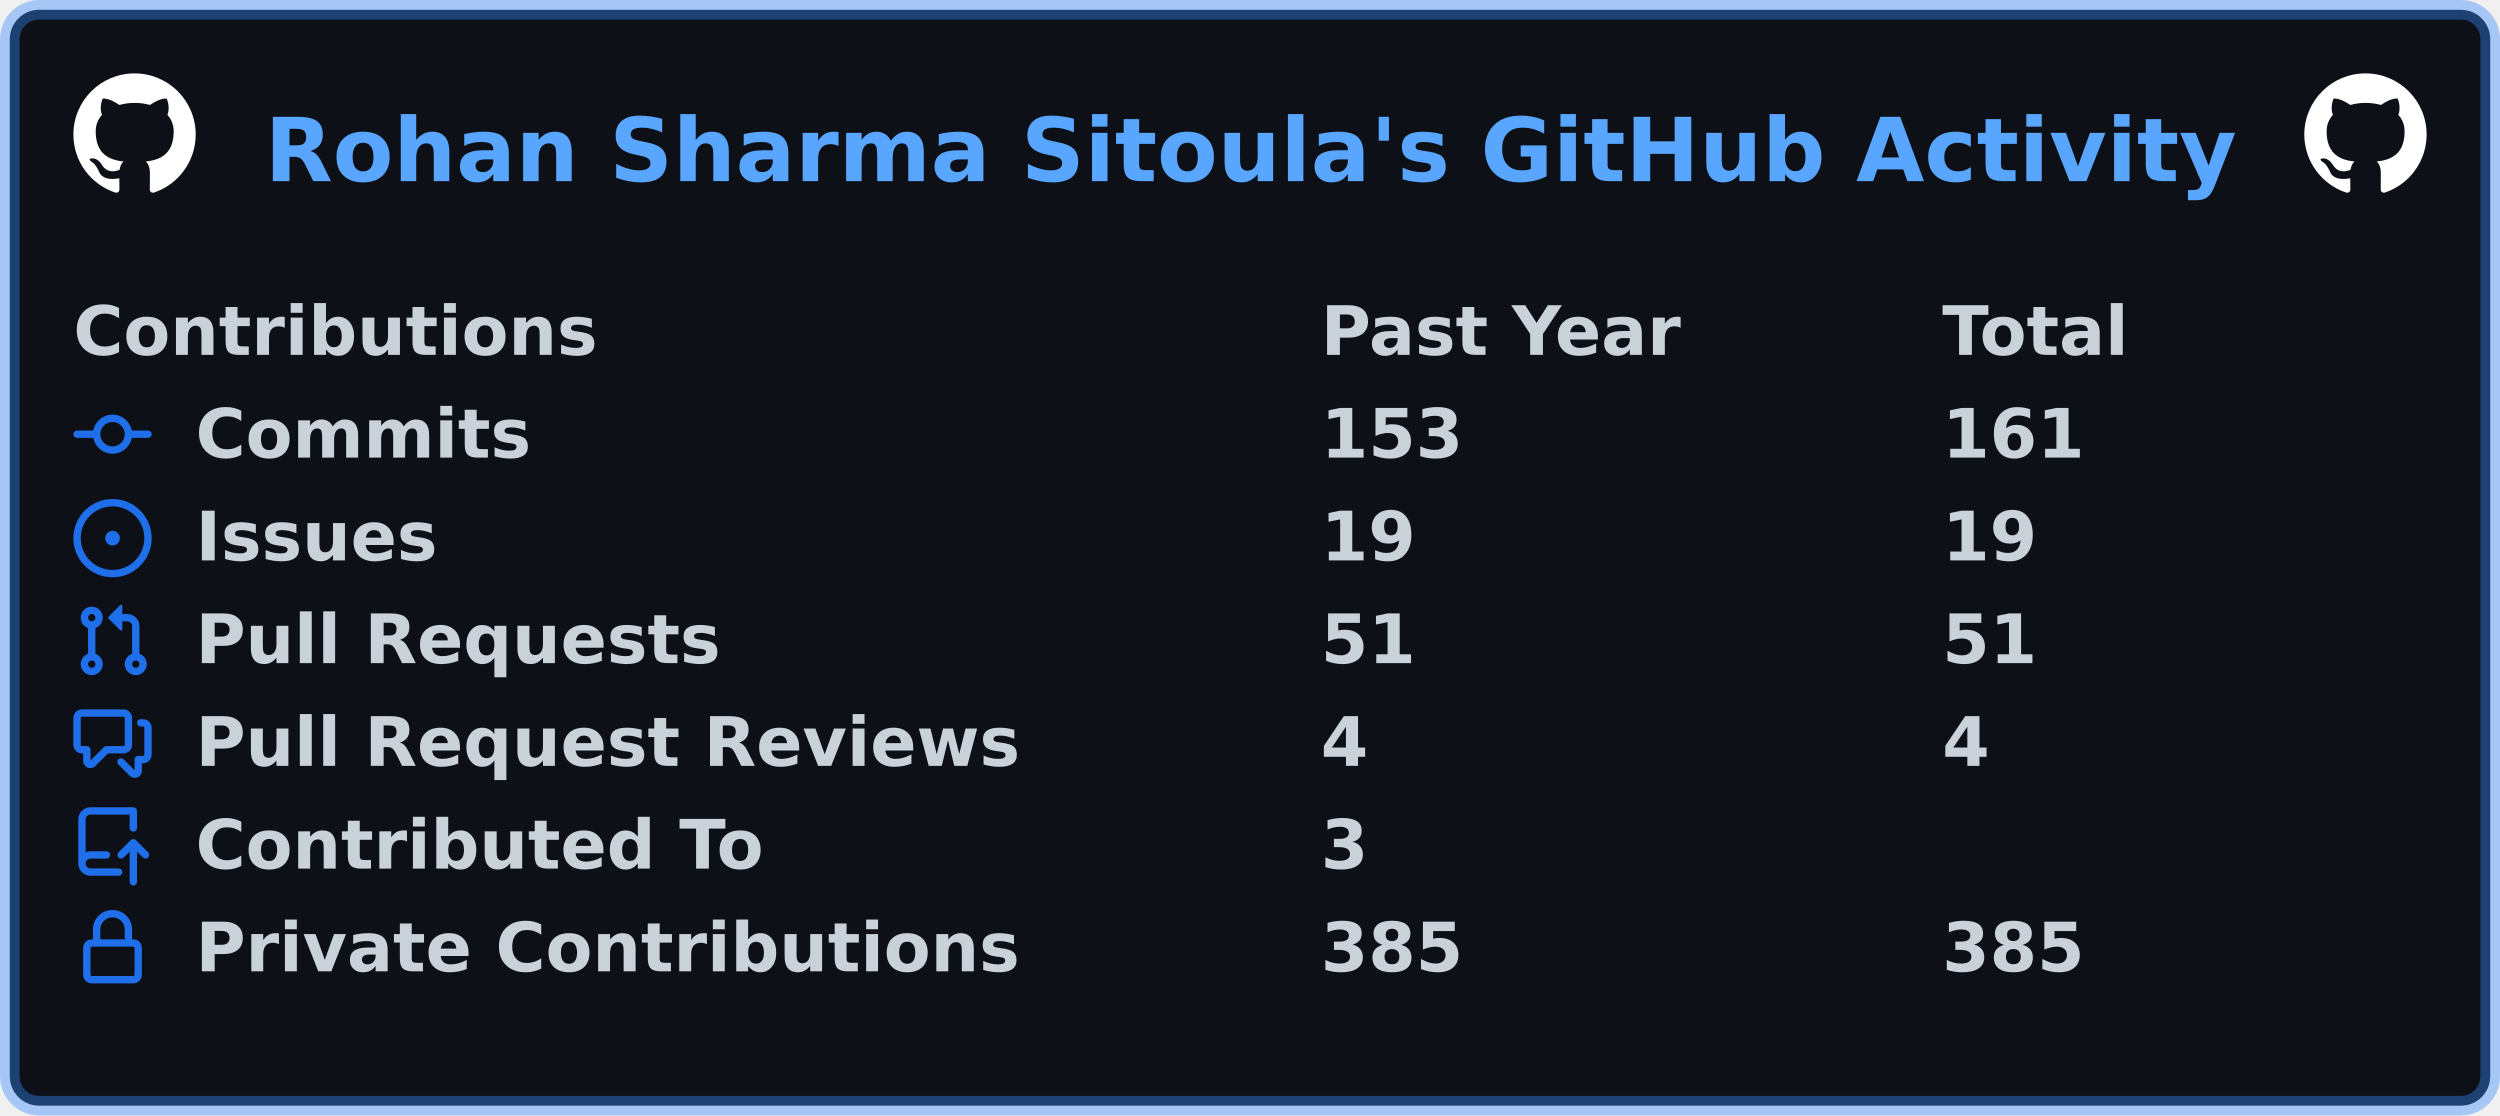
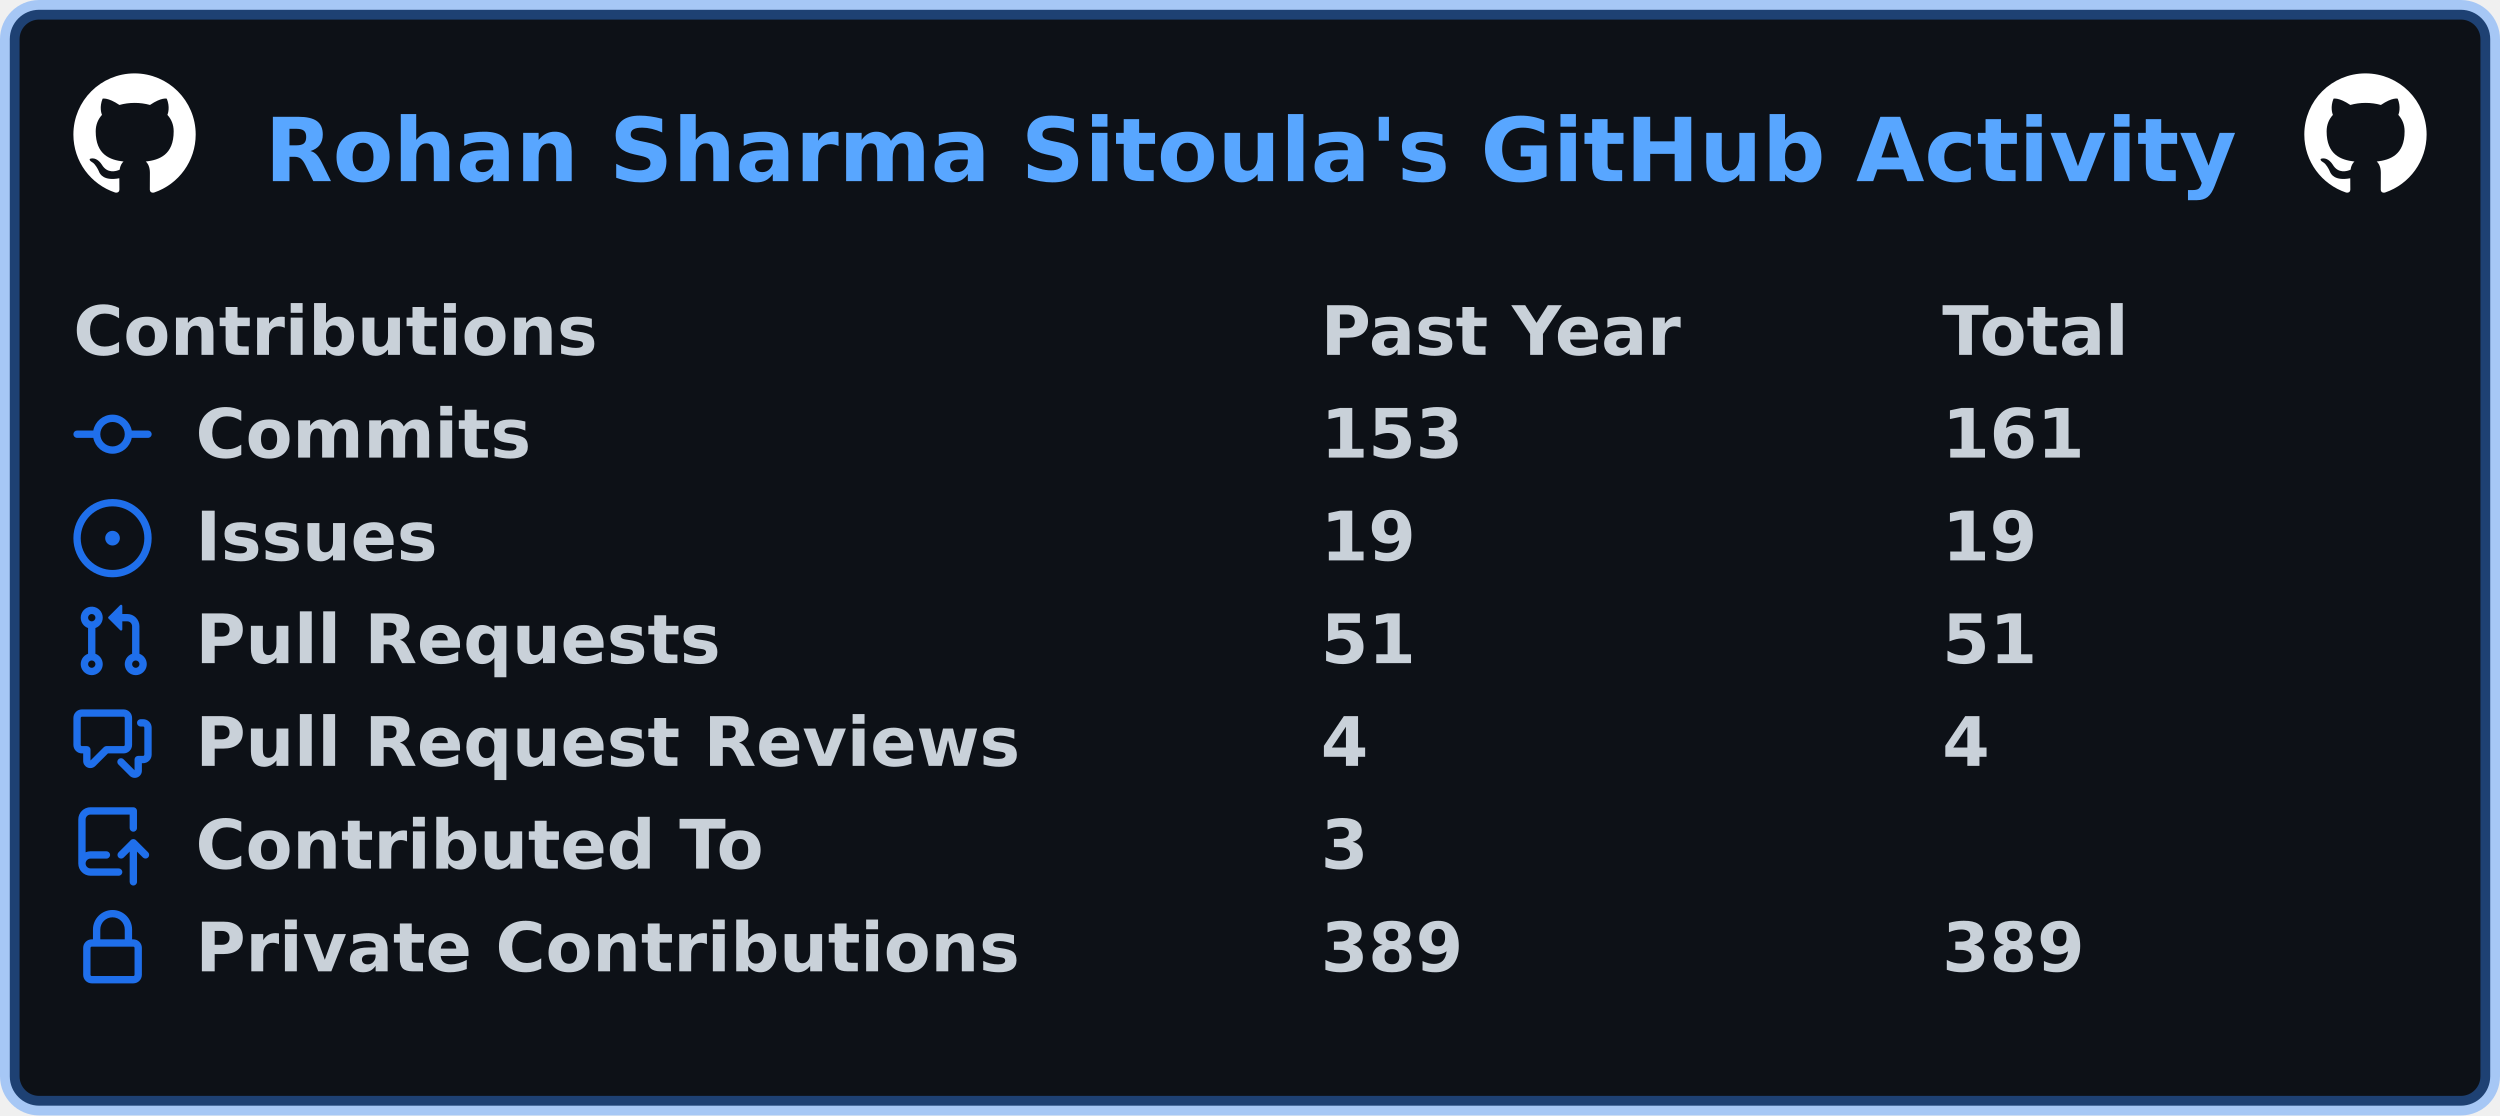
<svg xmlns="http://www.w3.org/2000/svg" width="511" height="228" viewBox="0 0 511 228" lang="en" xml:lang="en">
  <rect x="2" y="2" stroke-width="4" rx="6" width="507" height="224" stroke="rgba(56,139,253,0.4)" fill="#0d1117" />
  <g font-weight="600" font-size="110pt" font-family="Verdana,Geneva,DejaVu Sans,sans-serif" text-rendering="geometricPrecision">
    <text x="440" y="301" lengthAdjust="spacingAndGlyphs" textLength="3266" transform="scale(0.123)" fill="#58a6ff">Rohan Sharma Sitoula's GitHub Activity</text>
    <svg x="15" y="15" width="25" height="25" viewBox="0 0 16 16">
      <path fill="#ffffff" fill-rule="evenodd" d="M8 0C3.58 0 0 3.58 0 8c0 3.54 2.29 6.53 5.47 7.59.4.07.55-.17.55-.38 0-.19-.01-.82-.01-1.49-2.01.37-2.53-.49-2.69-.94-.09-.23-.48-.94-.82-1.13-.28-.15-.68-.52-.01-.53.63-.01 1.08.58 1.23.82.72 1.21 1.87.87 2.33.66.07-.52.28-.87.51-1.07-1.78-.2-3.64-.89-3.64-3.95 0-.87.31-1.59.82-2.15-.08-.2-.36-1.02.08-2.12 0 0 .67-.21 2.2.82.64-.18 1.32-.27 2-.27.68 0 1.36.09 2 .27 1.53-1.04 2.2-.82 2.2-.82.44 1.1.16 1.92.08 2.12.51.56.82 1.27.82 2.15 0 3.07-1.87 3.75-3.65 3.95.29.25.54.73.54 1.48 0 1.07-.01 1.93-.01 2.2 0 .21.15.46.55.38A8.013 8.013 0 0016 8c0-4.42-3.58-8-8-8z" />
    </svg>
    <svg x="471" y="15" width="25" height="25" viewBox="0 0 16 16">
      <path fill="#ffffff" fill-rule="evenodd" d="M8 0C3.58 0 0 3.58 0 8c0 3.54 2.29 6.53 5.47 7.59.4.07.55-.17.55-.38 0-.19-.01-.82-.01-1.49-2.01.37-2.53-.49-2.69-.94-.09-.23-.48-.94-.82-1.13-.28-.15-.68-.52-.01-.53.63-.01 1.08.58 1.23.82.72 1.21 1.87.87 2.33.66.07-.52.28-.87.51-1.07-1.78-.2-3.64-.89-3.64-3.95 0-.87.31-1.59.82-2.15-.08-.2-.36-1.02.08-2.12 0 0 .67-.21 2.2.82.64-.18 1.32-.27 2-.27.68 0 1.36.09 2 .27 1.53-1.04 2.2-.82 2.2-.82.44 1.1.16 1.92.08 2.12.51.56.82 1.27.82 2.15 0 3.07-1.87 3.75-3.65 3.95.29.25.54.73.54 1.48 0 1.07-.01 1.93-.01 2.2 0 .21.15.46.55.38A8.013 8.013 0 0016 8c0-4.42-3.58-8-8-8z" />
    </svg>
    <g transform="translate(0, 60)" fill="#c9d1d9">
      <g transform="translate(15, 0)">
        <g transform="scale(0.095)">
          <text x="0" y="132" textLength="1112" lengthAdjust="spacingAndGlyphs">Contributions</text>
          <text x="2684" y="132" textLength="774" lengthAdjust="spacingAndGlyphs">Past Year</text>
          <text x="4021" y="132" textLength="414" lengthAdjust="spacingAndGlyphs">Total</text>
        </g>
      </g>
      <g transform="translate(15, 21)">
        <path fill="#1f6feb" fill-rule="evenodd" d="M10.5 7.75a2.5 2.5 0 11-5 0 2.5 2.5 0 015 0zm1.43.75a4.002 4.002 0 01-7.86 0H.75a.75.75 0 110-1.5h3.32a4.001 4.001 0 017.86 0h3.32a.75.75 0 110 1.5h-3.32z" />
        <g transform="scale(0.095)">
          <text lengthAdjust="spacingAndGlyphs" textLength="734" x="263" y="132">Commits</text>
          <text lengthAdjust="spacingAndGlyphs" textLength="315" x="2684" y="132">153</text>
          <text lengthAdjust="spacingAndGlyphs" textLength="315" x="4021" y="132">161</text>
        </g>
      </g>
      <g transform="translate(15, 42)">
        <path fill="#1f6feb" d="M8 9.5a1.5 1.5 0 100-3 1.5 1.5 0 000 3z" />
        <path fill="#1f6feb" fill-rule="evenodd" d="M8 0a8 8 0 100 16A8 8 0 008 0zM1.5 8a6.5 6.5 0 1113 0 6.5 6.5 0 01-13 0z" />
        <g transform="scale(0.095)">
          <text lengthAdjust="spacingAndGlyphs" textLength="512" x="263" y="132">Issues</text>
          <text lengthAdjust="spacingAndGlyphs" textLength="210" x="2684" y="132">19</text>
          <text lengthAdjust="spacingAndGlyphs" textLength="210" x="4021" y="132">19</text>
        </g>
      </g>
      <g transform="translate(15, 63)">
        <path fill="#1f6feb" fill-rule="evenodd" d="M7.177 3.073L9.573.677A.25.25 0 0110 .854v4.792a.25.25 0 01-.427.177L7.177 3.427a.25.25 0 010-.354zM3.75 2.5a.75.75 0 100 1.5.75.75 0 000-1.5zm-2.25.75a2.25 2.25 0 113 2.122v5.256a2.251 2.251 0 11-1.5 0V5.372A2.25 2.25 0 011.5 3.25zM11 2.5h-1V4h1a1 1 0 011 1v5.628a2.251 2.251 0 101.5 0V5A2.5 2.5 0 0011 2.5zm1 10.25a.75.75 0 111.5 0 .75.75 0 01-1.5 0zM3.75 12a.75.75 0 100 1.5.75.75 0 000-1.5z" />
        <g transform="scale(0.095)">
          <text lengthAdjust="spacingAndGlyphs" textLength="1113" x="263" y="132">Pull Requests</text>
          <text lengthAdjust="spacingAndGlyphs" textLength="210" x="2684" y="132">51</text>
          <text lengthAdjust="spacingAndGlyphs" textLength="210" x="4021" y="132">51</text>
        </g>
      </g>
      <g transform="translate(15, 84)">
        <path fill="#1f6feb" fill-rule="evenodd" d="M1.5 2.75a.25.25 0 01.25-.25h8.5a.25.25 0 01.25.25v5.5a.25.25 0 01-.25.25h-3.5a.75.75 0 00-.53.22L3.5 11.44V9.25a.75.75 0 00-.75-.75h-1a.25.25 0 01-.25-.25v-5.5zM1.75 1A1.75 1.75 0 000 2.75v5.5C0 9.216.784 10 1.75 10H2v1.543a1.457 1.457 0 002.487 1.03L7.061 10h3.189A1.75 1.75 0 0012 8.25v-5.5A1.75 1.75 0 0010.25 1h-8.5zM14.5 4.75a.25.25 0 00-.25-.25h-.5a.75.75 0 110-1.5h.5c.966 0 1.75.784 1.75 1.75v5.5A1.75 1.75 0 0114.25 12H14v1.543a1.457 1.457 0 01-2.487 1.03L9.22 12.28a.75.75 0 111.06-1.06l2.22 2.22v-2.19a.75.75 0 01.75-.75h1a.25.25 0 00.25-.25v-5.5z" />
        <g transform="scale(0.095)">
          <text lengthAdjust="spacingAndGlyphs" textLength="1762" x="263" y="132">Pull Request Reviews</text>
          <text lengthAdjust="spacingAndGlyphs" textLength="105" x="2684" y="132">4</text>
          <text lengthAdjust="spacingAndGlyphs" textLength="105" x="4021" y="132">4</text>
        </g>
      </g>
      <g transform="translate(15, 105)">
        <path fill="#1f6feb" fill-rule="evenodd" d="M1 2.5A2.5 2.5 0 013.5 0h8.75a.75.75 0 01.75.75v3.5a.75.75 0 01-1.5 0V1.5h-8a1 1 0 00-1 1v6.708A2.492 2.492 0 013.5 9h3.25a.75.75 0 010 1.5H3.5a1 1 0 100 2h5.75a.75.75 0 010 1.5H3.5A2.5 2.5 0 011 11.5v-9zm13.23 7.79a.75.75 0 001.06-1.06l-2.505-2.505a.75.75 0 00-1.06 0L9.22 9.229a.75.75 0 001.06 1.061l1.225-1.224v6.184a.75.75 0 001.5 0V9.066l1.224 1.224z" />
        <g transform="scale(0.095)">
          <text lengthAdjust="spacingAndGlyphs" textLength="1234" x="263" y="132">Contributed To</text>
          <text lengthAdjust="spacingAndGlyphs" textLength="105" x="2684" y="132">3</text>
        </g>
      </g>
      <g transform="translate(15, 126)">
        <path fill="#1f6feb" fill-rule="evenodd" d="M4 4v2h-.25A1.75 1.75 0 002 7.75v5.5c0 .966.784 1.75 1.75 1.75h8.5A1.75 1.75 0 0014 13.25v-5.5A1.75 1.75 0 0012.25 6H12V4a4 4 0 10-8 0zm6.5 2V4a2.5 2.5 0 00-5 0v2h5zM12 7.5h.25a.25.25 0 01.25.25v5.5a.25.25 0 01-.25.25h-8.5a.25.25 0 01-.25-.25v-5.5a.25.25 0 01.25-.25H12z" />
        <g transform="scale(0.095)">
          <text lengthAdjust="spacingAndGlyphs" textLength="1742" x="263" y="132">Private Contributions</text>
-           <text lengthAdjust="spacingAndGlyphs" textLength="315" x="2684" y="132">385</text>
-           <text lengthAdjust="spacingAndGlyphs" textLength="315" x="4021" y="132">385</text>
+           <text lengthAdjust="spacingAndGlyphs" textLength="315" x="2684" y="132">389</text>
+           <text lengthAdjust="spacingAndGlyphs" textLength="315" x="4021" y="132">389</text>
        </g>
      </g>
    </g>
  </g>
</svg>
